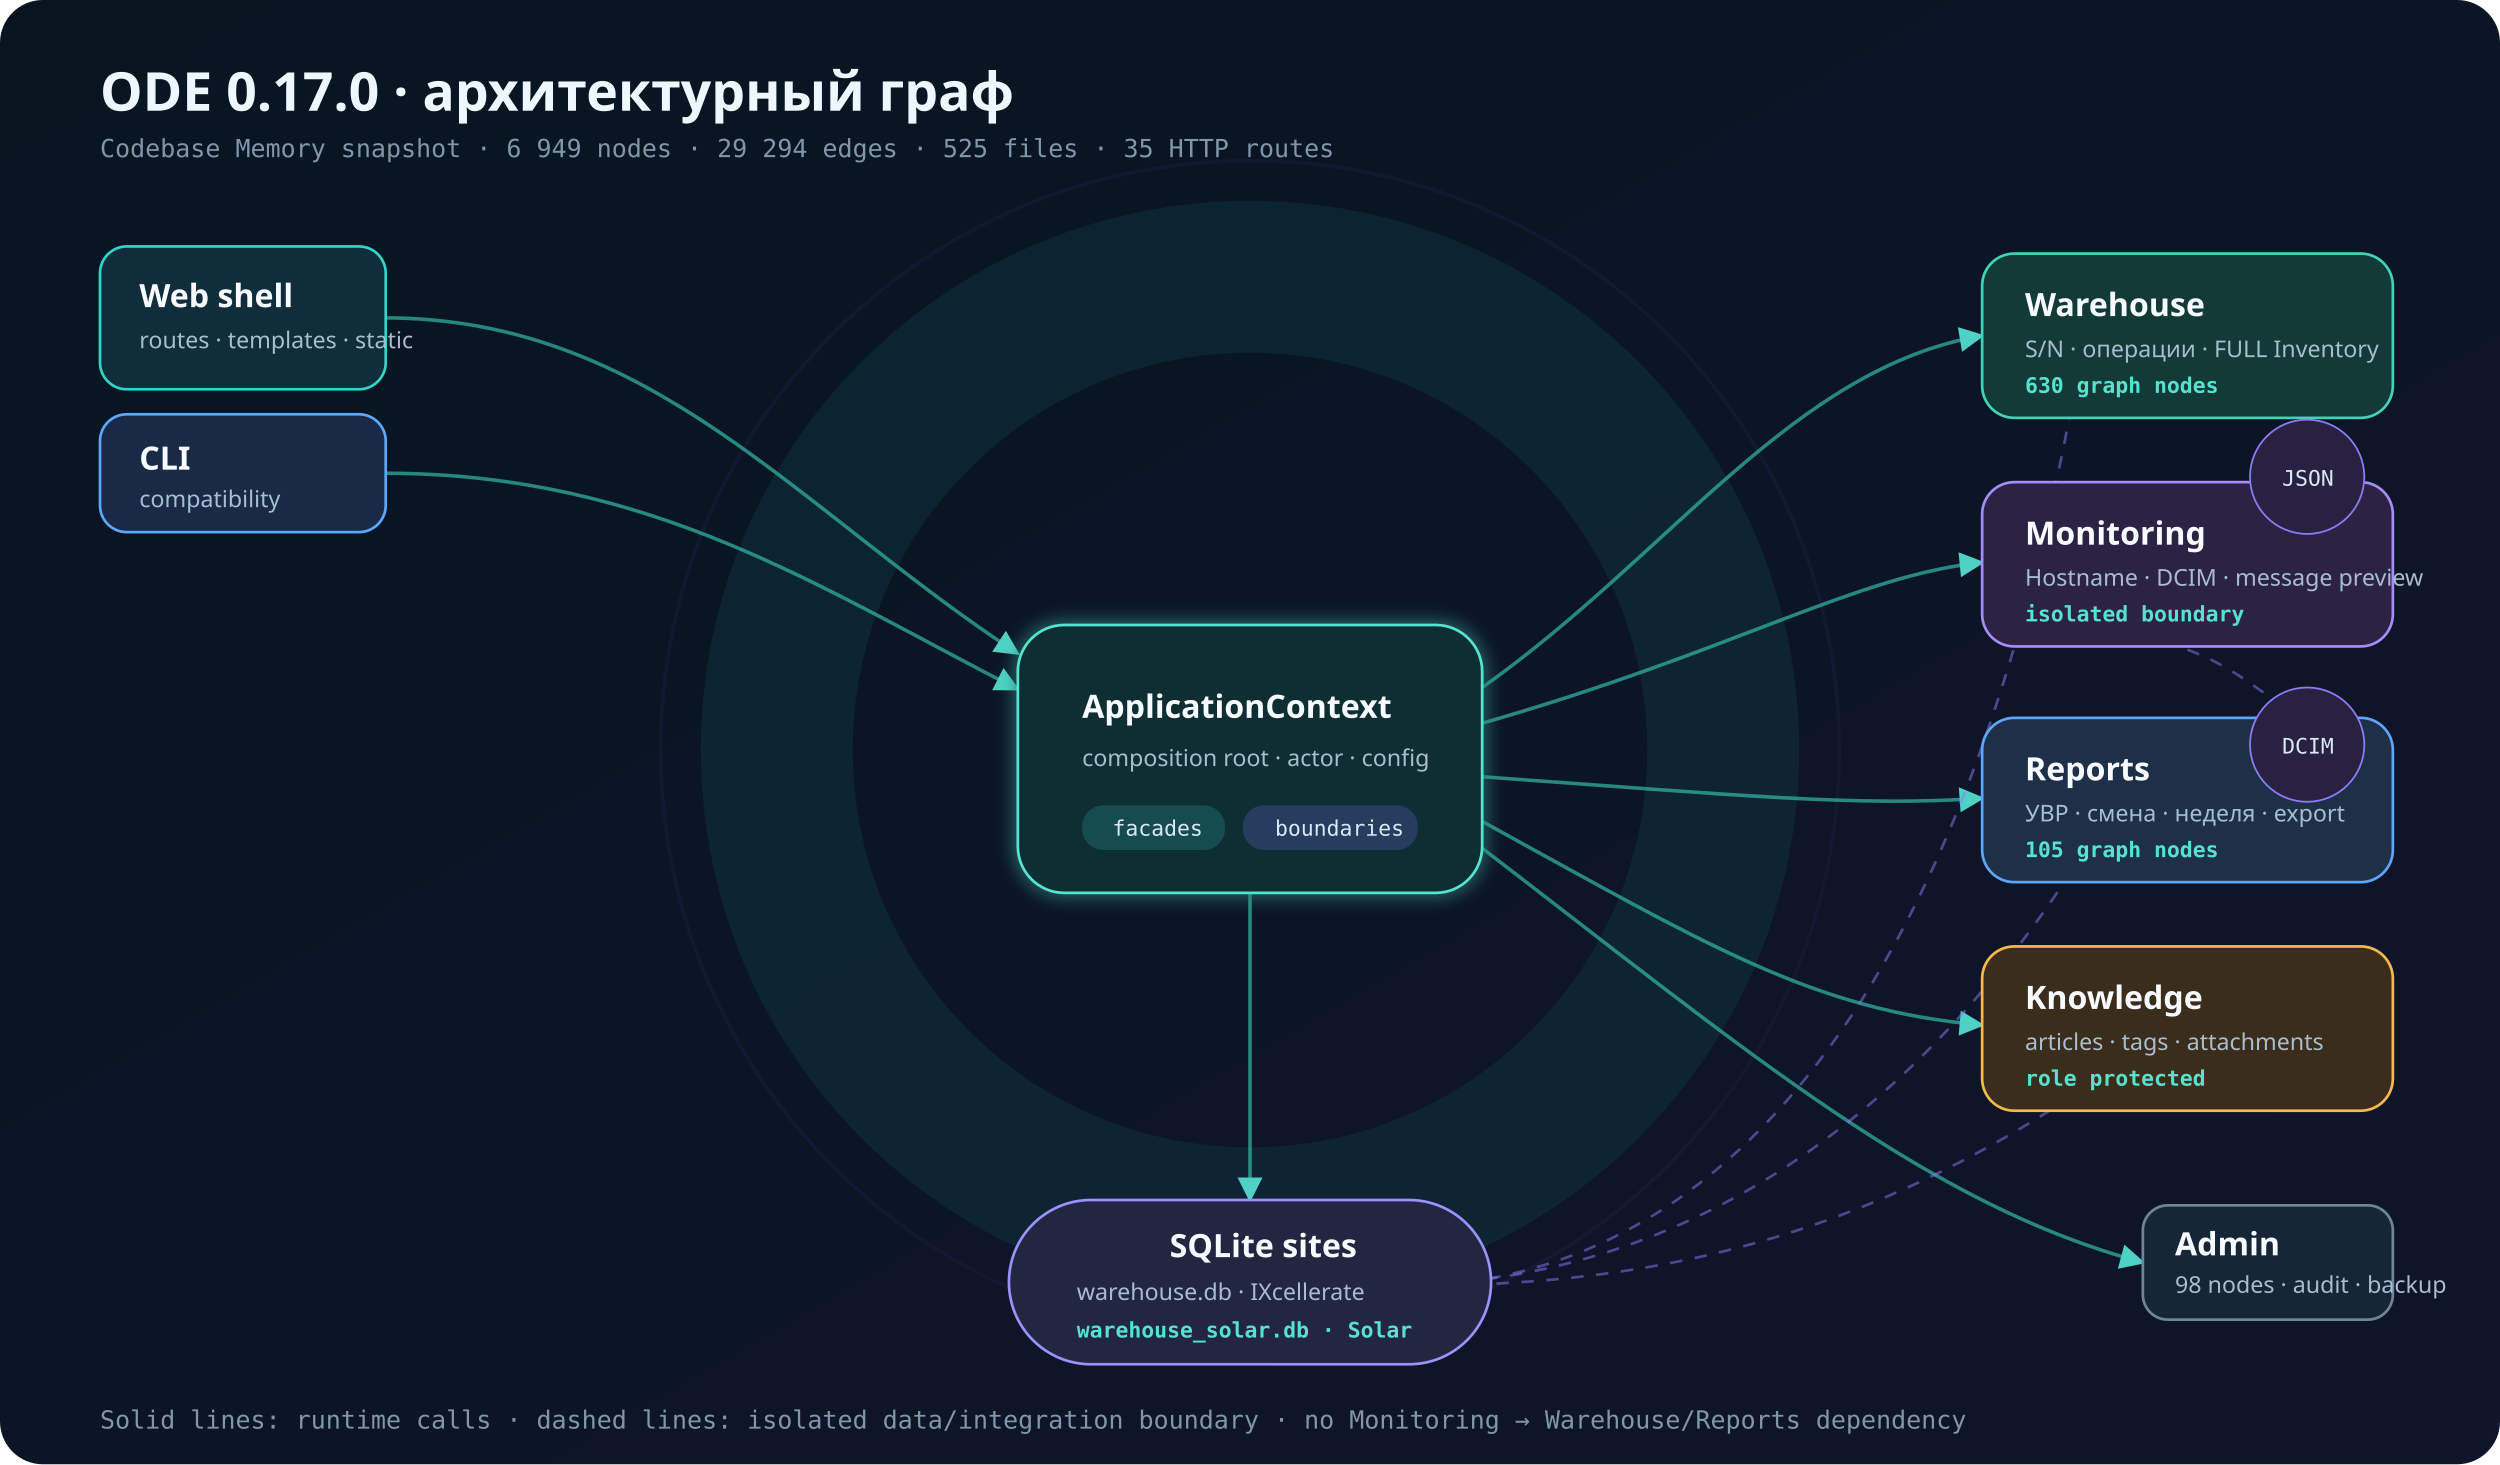
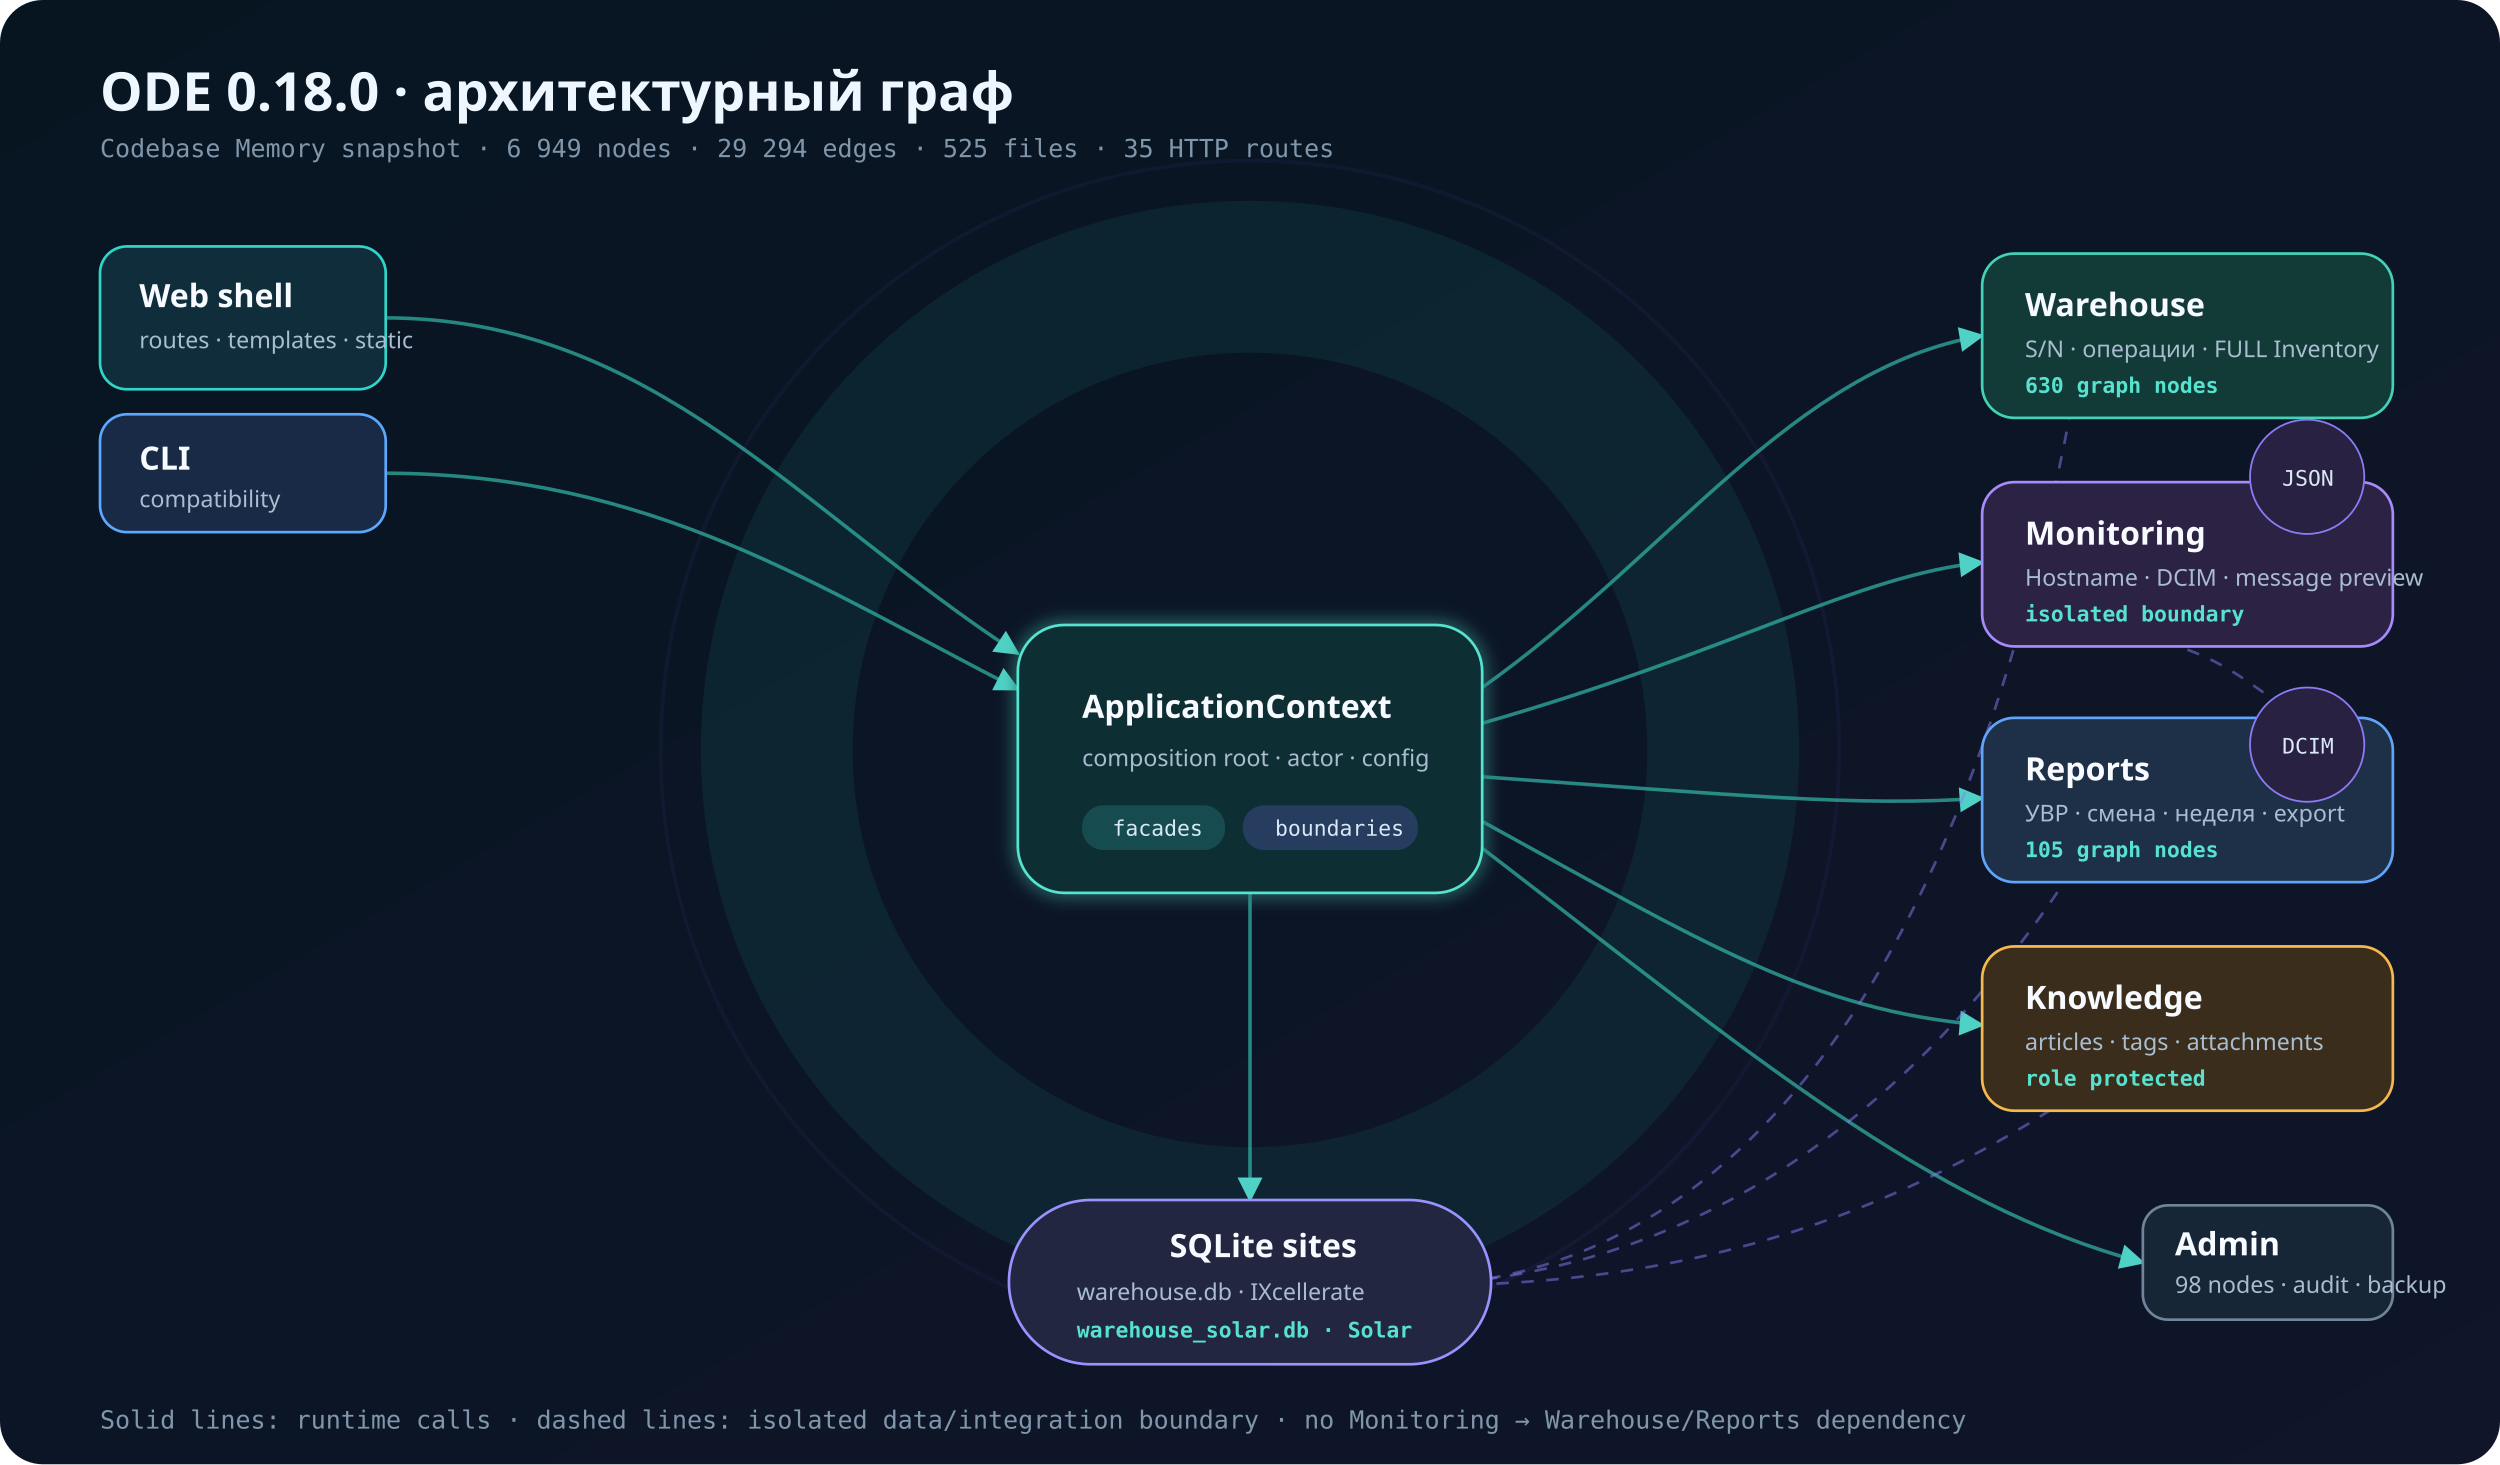
<svg xmlns="http://www.w3.org/2000/svg" width="1400" height="820" viewBox="0 0 1400 820" role="img" aria-labelledby="title desc">
  <defs>
    <linearGradient id="bg" x1="0" y1="0" x2="1" y2="1">
      <stop stop-color="#071521" />
      <stop offset="1" stop-color="#10152a" />
    </linearGradient>
    <filter id="glow" x="-60%" y="-60%" width="220%" height="220%">
      <feGaussianBlur stdDeviation="5" result="b" />
      <feMerge>
        <feMergeNode in="b" />
        <feMergeNode in="SourceGraphic" />
      </feMerge>
    </filter>
    <marker id="arrow" viewBox="0 0 10 10" refX="9" refY="5" markerWidth="7" markerHeight="7" orient="auto-start-reverse">
      <path d="M0 0l10 5-10 5z" fill="#4fd1c5" />
    </marker>
    <style>
      .title{font:700 30px system-ui,sans-serif;fill:#eef7ff}.meta{font:14px ui-monospace,monospace;fill:#8096ab}.label{font:700 18px system-ui,sans-serif;fill:#f7fbff}.sub{font:13px system-ui,sans-serif;fill:#a9bdd0}.edge{fill:none;stroke:#37c7b5;stroke-width:2;stroke-opacity:.64;marker-end:url(#arrow)}.soft{fill:none;stroke:#8b7cf6;stroke-width:1.5;stroke-opacity:.5;stroke-dasharray:7 7}.node{stroke-width:1.5}.chip{font:12px ui-monospace,monospace;fill:#d9e9f5}.count{font:700 12px ui-monospace,monospace;fill:#56e2ce}
    </style>
  </defs>
  <rect width="1400" height="820" rx="24" fill="url(#bg)" />
  <circle cx="700" cy="420" r="265" fill="none" stroke="#2dd4bf" stroke-opacity=".08" stroke-width="85" />
  <circle cx="700" cy="420" r="330" fill="none" stroke="#8b5cf6" stroke-opacity=".06" stroke-width="2" />
-   <text x="56" y="62" class="title">ODE 0.17.0 · архитектурный граф</text>
+   <text x="56" y="62" class="title">ODE 0.18.0 · архитектурный граф</text>
  <text x="56" y="88" class="meta">Codebase Memory snapshot · 6 949 nodes · 29 294 edges · 525 files · 35 HTTP routes</text>
  <path class="edge" d="M215 178C365 178 446 285 570 366" />
  <path class="edge" d="M215 265C365 265 460 330 570 386" />
  <path class="edge" d="M830 385C936 310 1004 206 1110 188" />
  <path class="edge" d="M830 405C970 365 1040 322 1110 315" />
  <path class="edge" d="M830 435C970 445 1040 452 1110 447" />
  <path class="edge" d="M830 460C954 528 1015 566 1110 574" />
  <path class="edge" d="M830 475C980 590 1080 675 1200 707" />
  <path class="edge" d="M700 500C700 582 700 625 700 672" />
  <path class="soft" d="M1160 228C1080 650 900 719 790 720" />
  <path class="soft" d="M1160 488C1040 670 900 716 790 720" />
  <path class="soft" d="M1160 614C1030 700 910 720 790 720" />
  <path class="soft" d="M1160 355C1260 355 1270 260 1320 260" />
  <path class="soft" d="M1170 355C1260 355 1270 410 1320 410" />
  <g transform="translate(56 138)">
    <rect class="node" width="160" height="80" rx="15" fill="#102d3b" stroke="#31d5c8" />
    <text x="22" y="34" class="label">Web shell</text>
    <text x="22" y="57" class="sub">routes · templates · static</text>
  </g>
  <g transform="translate(56 232)">
    <rect class="node" width="160" height="66" rx="15" fill="#182a46" stroke="#5ca8ff" />
    <text x="22" y="31" class="label">CLI</text>
    <text x="22" y="52" class="sub">compatibility</text>
  </g>
  <g filter="url(#glow)" transform="translate(570 350)">
    <rect class="node" width="260" height="150" rx="26" fill="#112d33" stroke="#55e4d2" stroke-width="2" />
    <text x="36" y="52" class="label">ApplicationContext</text>
    <text x="36" y="79" class="sub">composition root · actor · config</text>
    <rect x="36" y="101" width="80" height="25" rx="12" fill="#174c50" />
    <text x="53" y="118" class="chip">facades</text>
    <rect x="126" y="101" width="98" height="25" rx="12" fill="#263c5f" />
    <text x="144" y="118" class="chip">boundaries</text>
  </g>
  <g transform="translate(1110 142)">
    <rect class="node" width="230" height="92" rx="18" fill="#123b37" stroke="#42d3b7" />
    <text x="24" y="35" class="label">Warehouse</text>
    <text x="24" y="58" class="sub">S/N · операции · FULL Inventory</text>
    <text x="24" y="78" class="count">630 graph nodes</text>
  </g>
  <g transform="translate(1110 270)">
    <rect class="node" width="230" height="92" rx="18" fill="#2c2244" stroke="#a78bfa" />
    <text x="24" y="35" class="label">Monitoring</text>
    <text x="24" y="58" class="sub">Hostname · DCIM · message preview</text>
    <text x="24" y="78" class="count">isolated boundary</text>
  </g>
  <g transform="translate(1110 402)">
    <rect class="node" width="230" height="92" rx="18" fill="#1d3048" stroke="#60a5fa" />
    <text x="24" y="35" class="label">Reports</text>
    <text x="24" y="58" class="sub">УВР · смена · неделя · export</text>
    <text x="24" y="78" class="count">105 graph nodes</text>
  </g>
  <g transform="translate(1110 530)">
    <rect class="node" width="230" height="92" rx="18" fill="#3b2d1c" stroke="#f6b94c" />
    <text x="24" y="35" class="label">Knowledge</text>
    <text x="24" y="58" class="sub">articles · tags · attachments</text>
    <text x="24" y="78" class="count">role protected</text>
  </g>
  <g transform="translate(565 672)">
    <rect class="node" width="270" height="92" rx="46" fill="#232640" stroke="#9893ff" />
    <text x="90" y="32" class="label">SQLite sites</text>
    <text x="38" y="56" class="sub">warehouse.db · IXcellerate</text>
    <text x="38" y="77" class="count">warehouse_solar.db · Solar</text>
  </g>
  <g transform="translate(1200 675)">
    <rect class="node" width="140" height="64" rx="14" fill="#172637" stroke="#70849b" />
    <text x="18" y="28" class="label">Admin</text>
    <text x="18" y="49" class="sub">98 nodes · audit · backup</text>
  </g>
  <g transform="translate(1260 235)">
    <circle r="32" cx="32" cy="32" fill="#282142" stroke="#8b7cf6" />
    <text x="18" y="37" class="chip">JSON</text>
  </g>
  <g transform="translate(1260 385)">
    <circle r="32" cx="32" cy="32" fill="#282142" stroke="#8b7cf6" />
    <text x="18" y="37" class="chip">DCIM</text>
  </g>
  <text x="56" y="800" class="meta">Solid lines: runtime calls · dashed lines: isolated data/integration boundary · no Monitoring → Warehouse/Reports dependency</text>
</svg>
